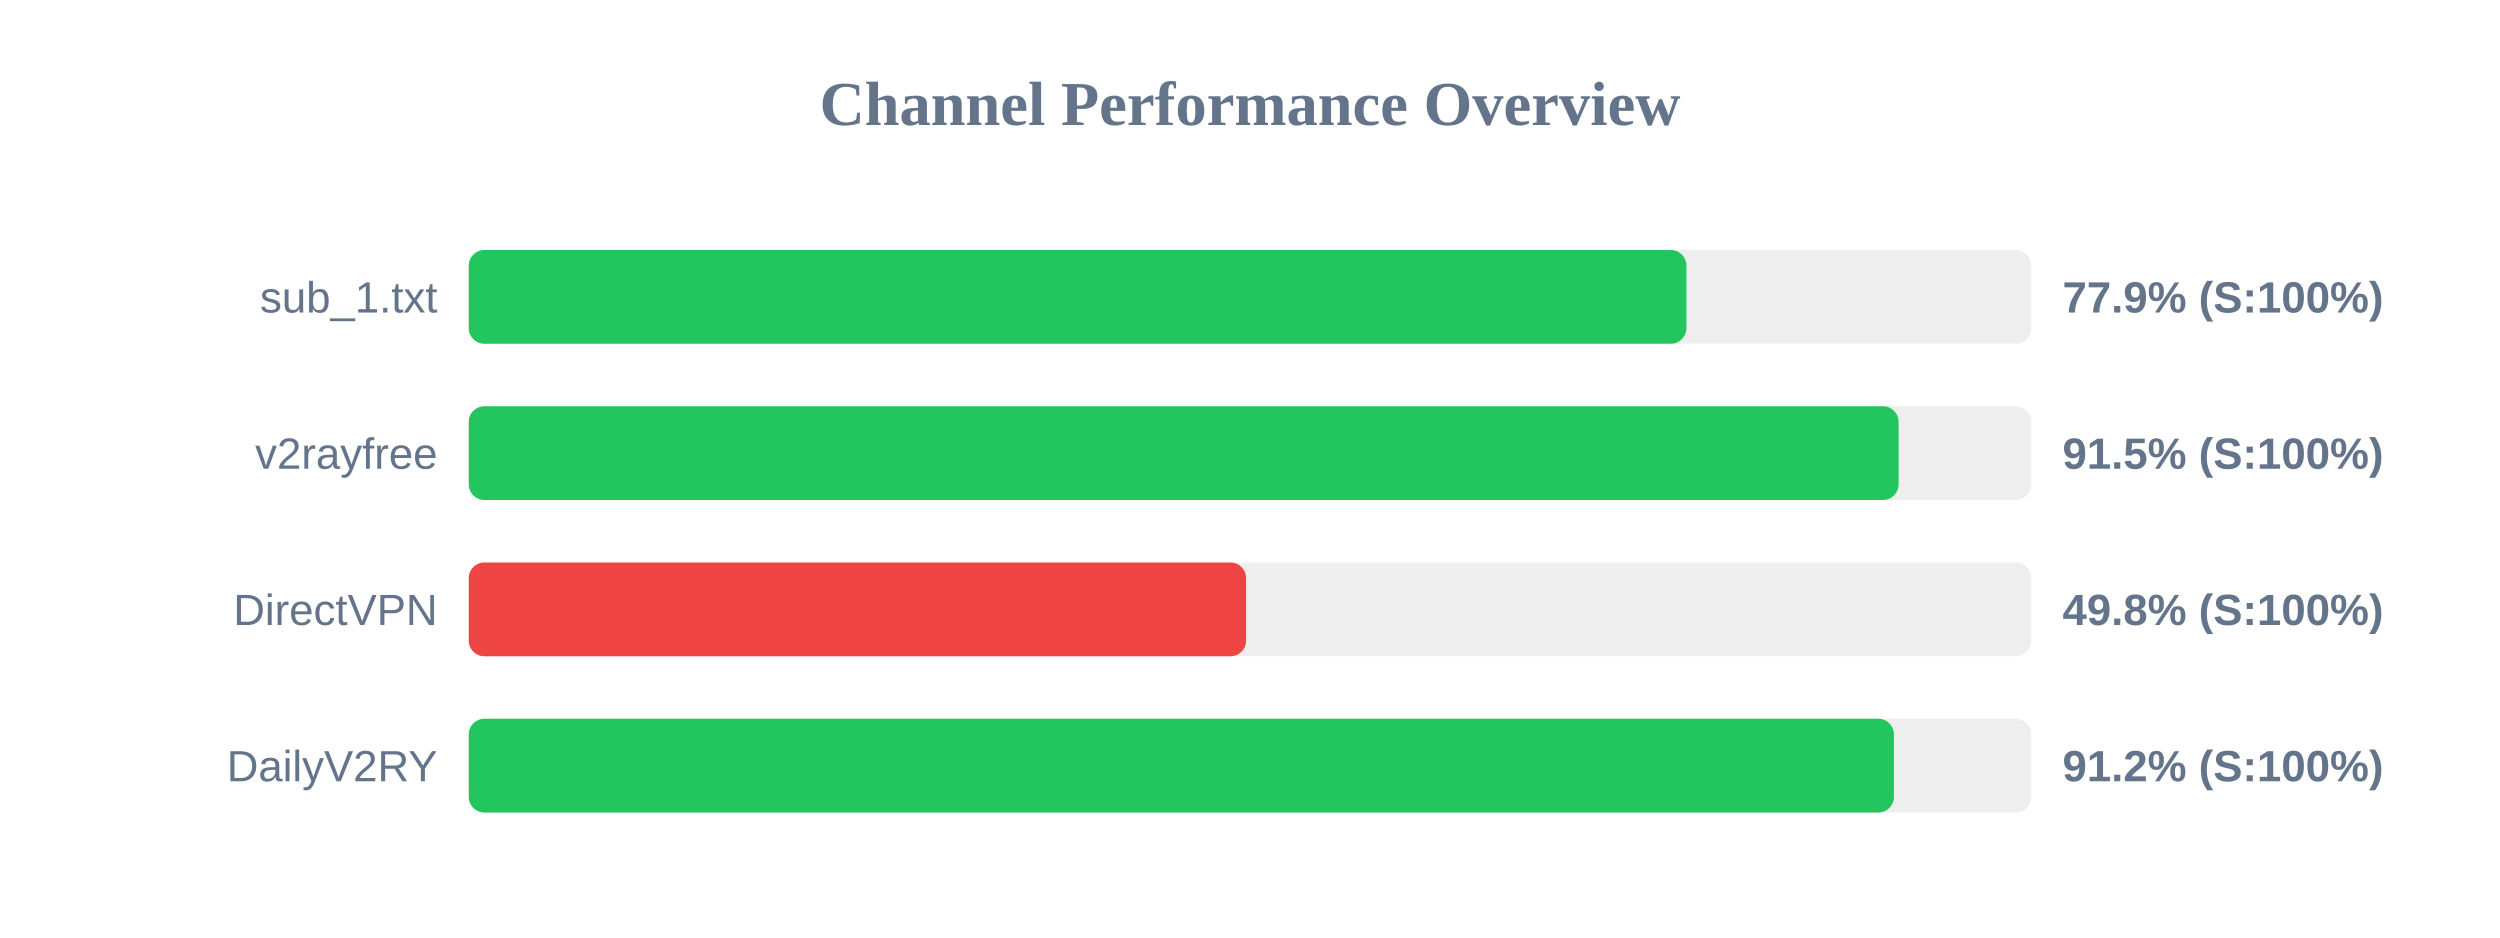
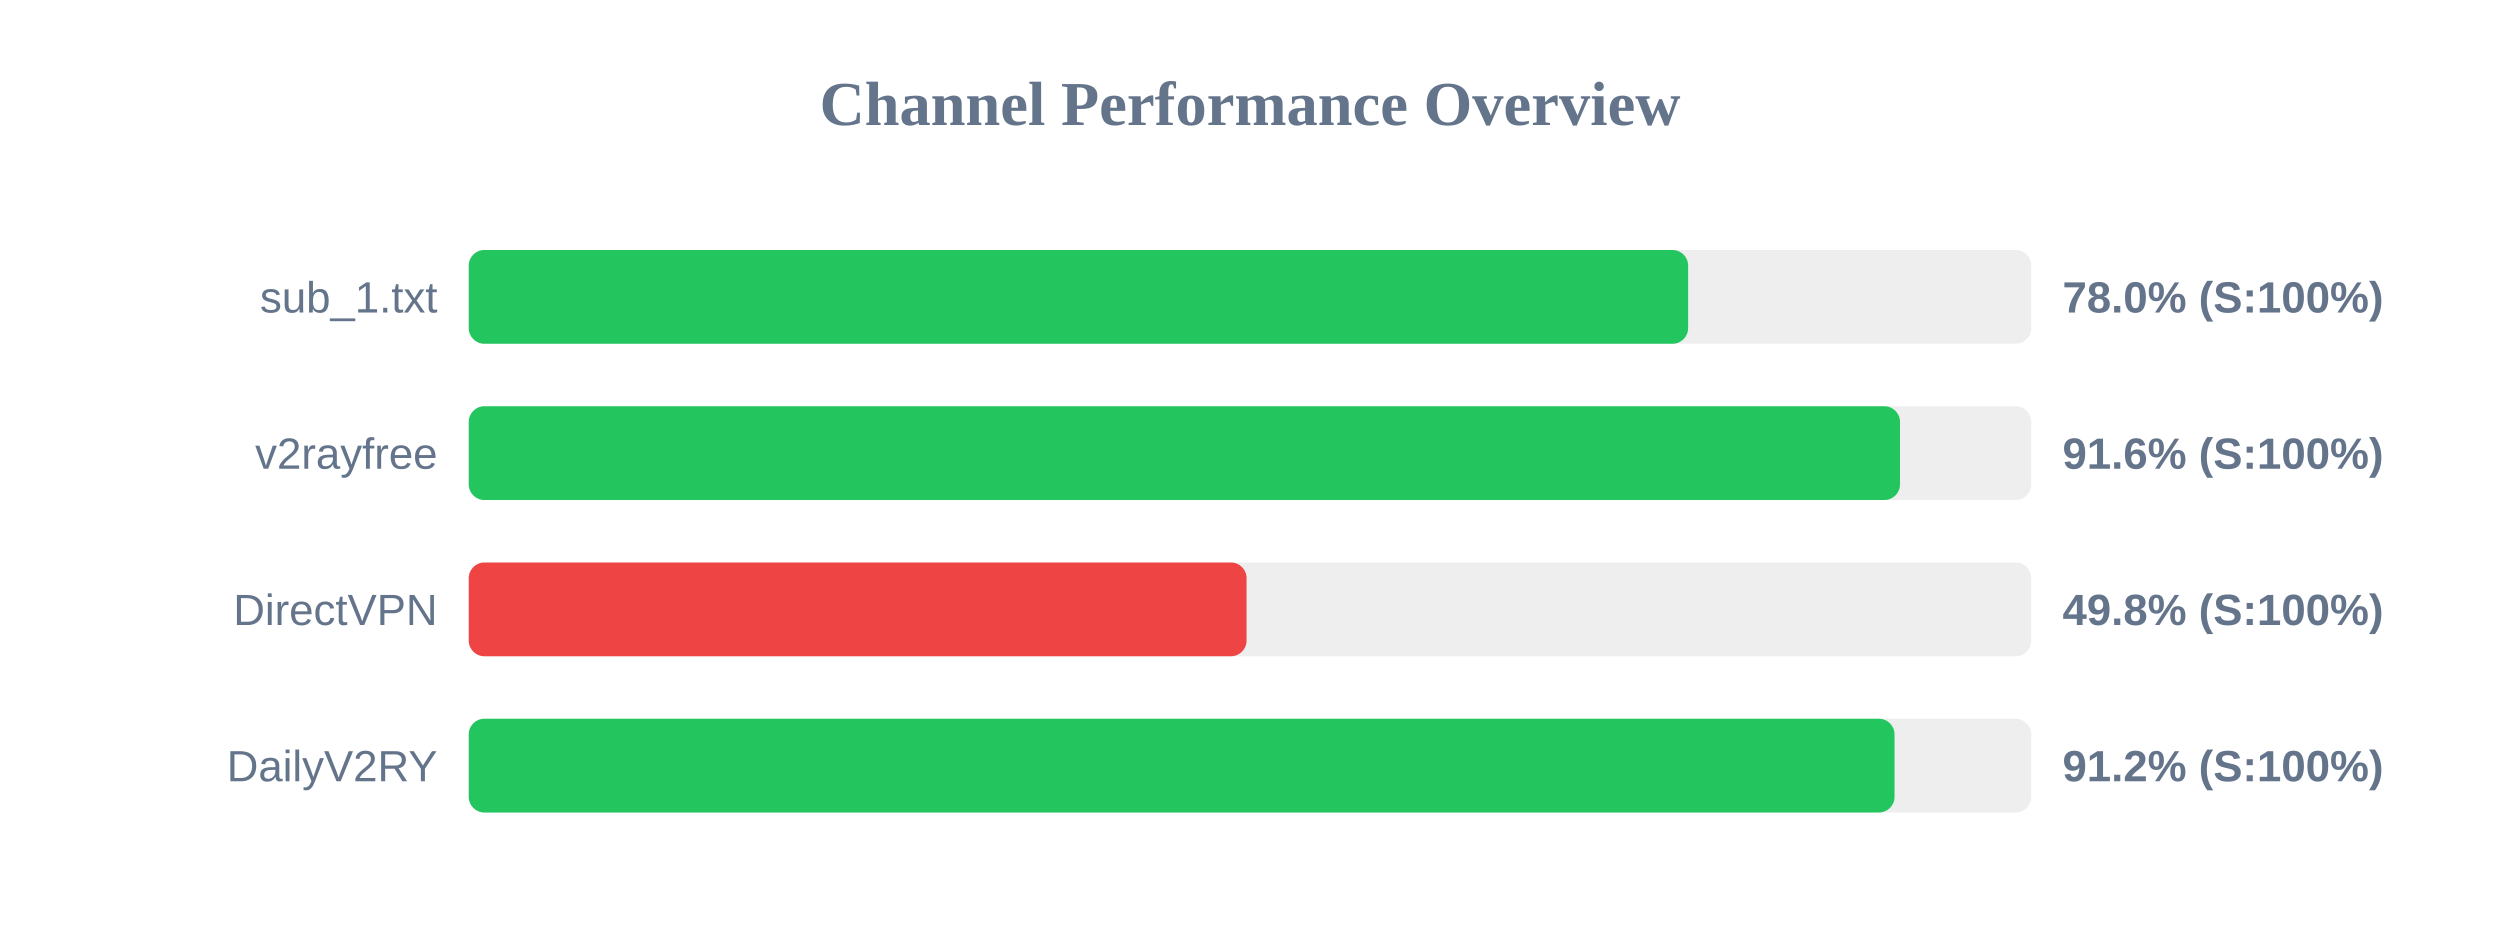
<svg xmlns="http://www.w3.org/2000/svg" width="800" height="300" version="1.1">
  <style>
        .row { font: 14px Arial; fill: #64748b; }
        .score { font: bold 14px Arial; fill: #64748b; }
    </style>
  <text x="400" y="40" text-anchor="middle" font-size="20px" font-weight="bold" fill="#64748b">Channel Performance Overview</text>
  <rect x="150" y="80" width="500" height="30" fill="#eee" rx="5" />
-   <rect x="150" y="80" width="389.65" height="30" fill="#22c55e" rx="5" />
+   <rect x="150" y="80" width="390.2" height="30" fill="#22c55e" rx="5" />
  <text x="140" y="100" text-anchor="end" class="row">sub_1.txt</text>
-   <text x="660" y="100" text-anchor="start" class="score">77.9% (S:100%)</text>
+   <text x="660" y="100" text-anchor="start" class="score">78.0% (S:100%)</text>
  <rect x="150" y="130" width="500" height="30" fill="#eee" rx="5" />
-   <rect x="150" y="130" width="457.55" height="30" fill="#22c55e" rx="5" />
+   <rect x="150" y="130" width="458.0" height="30" fill="#22c55e" rx="5" />
  <text x="140" y="150" text-anchor="end" class="row">v2rayfree</text>
-   <text x="660" y="150" text-anchor="start" class="score">91.5% (S:100%)</text>
+   <text x="660" y="150" text-anchor="start" class="score">91.6% (S:100%)</text>
  <rect x="150" y="180" width="500" height="30" fill="#eee" rx="5" />
-   <rect x="150" y="180" width="248.75" height="30" fill="#ef4444" rx="5" />
+   <rect x="150" y="180" width="248.9" height="30" fill="#ef4444" rx="5" />
  <text x="140" y="200" text-anchor="end" class="row">DirectVPN</text>
  <text x="660" y="200" text-anchor="start" class="score">49.8% (S:100%)</text>
  <rect x="150" y="230" width="500" height="30" fill="#eee" rx="5" />
-   <rect x="150" y="230" width="456.05" height="30" fill="#22c55e" rx="5" />
+   <rect x="150" y="230" width="456.25" height="30" fill="#22c55e" rx="5" />
  <text x="140" y="250" text-anchor="end" class="row">DailyV2RY</text>
  <text x="660" y="250" text-anchor="start" class="score">91.2% (S:100%)</text>
</svg>
